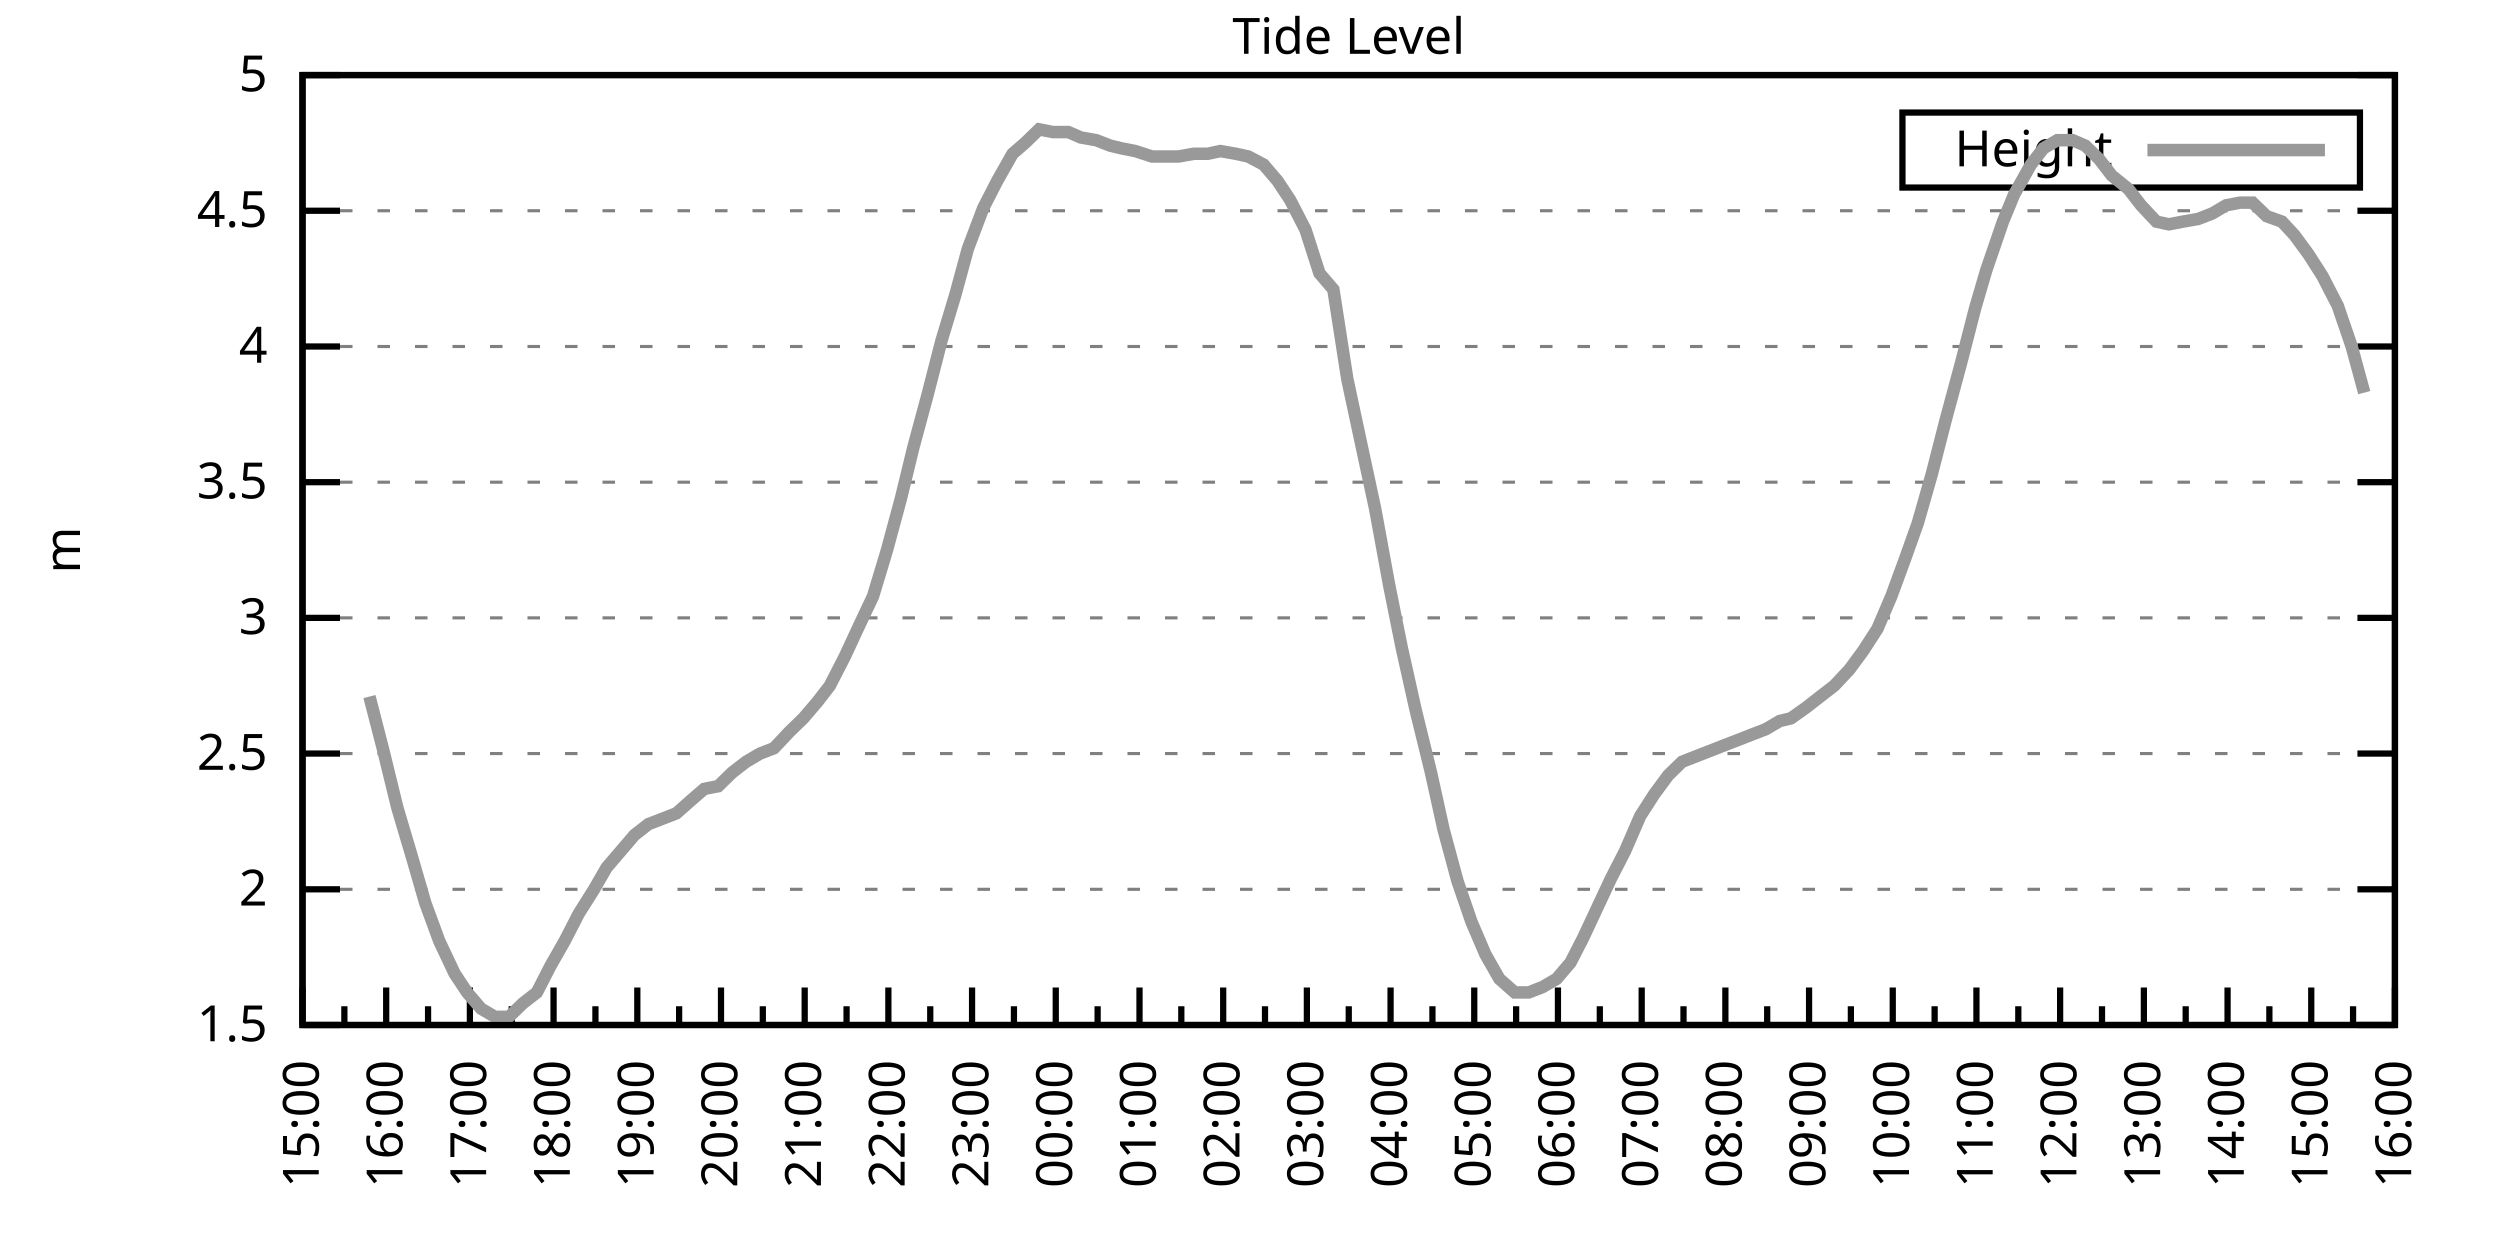
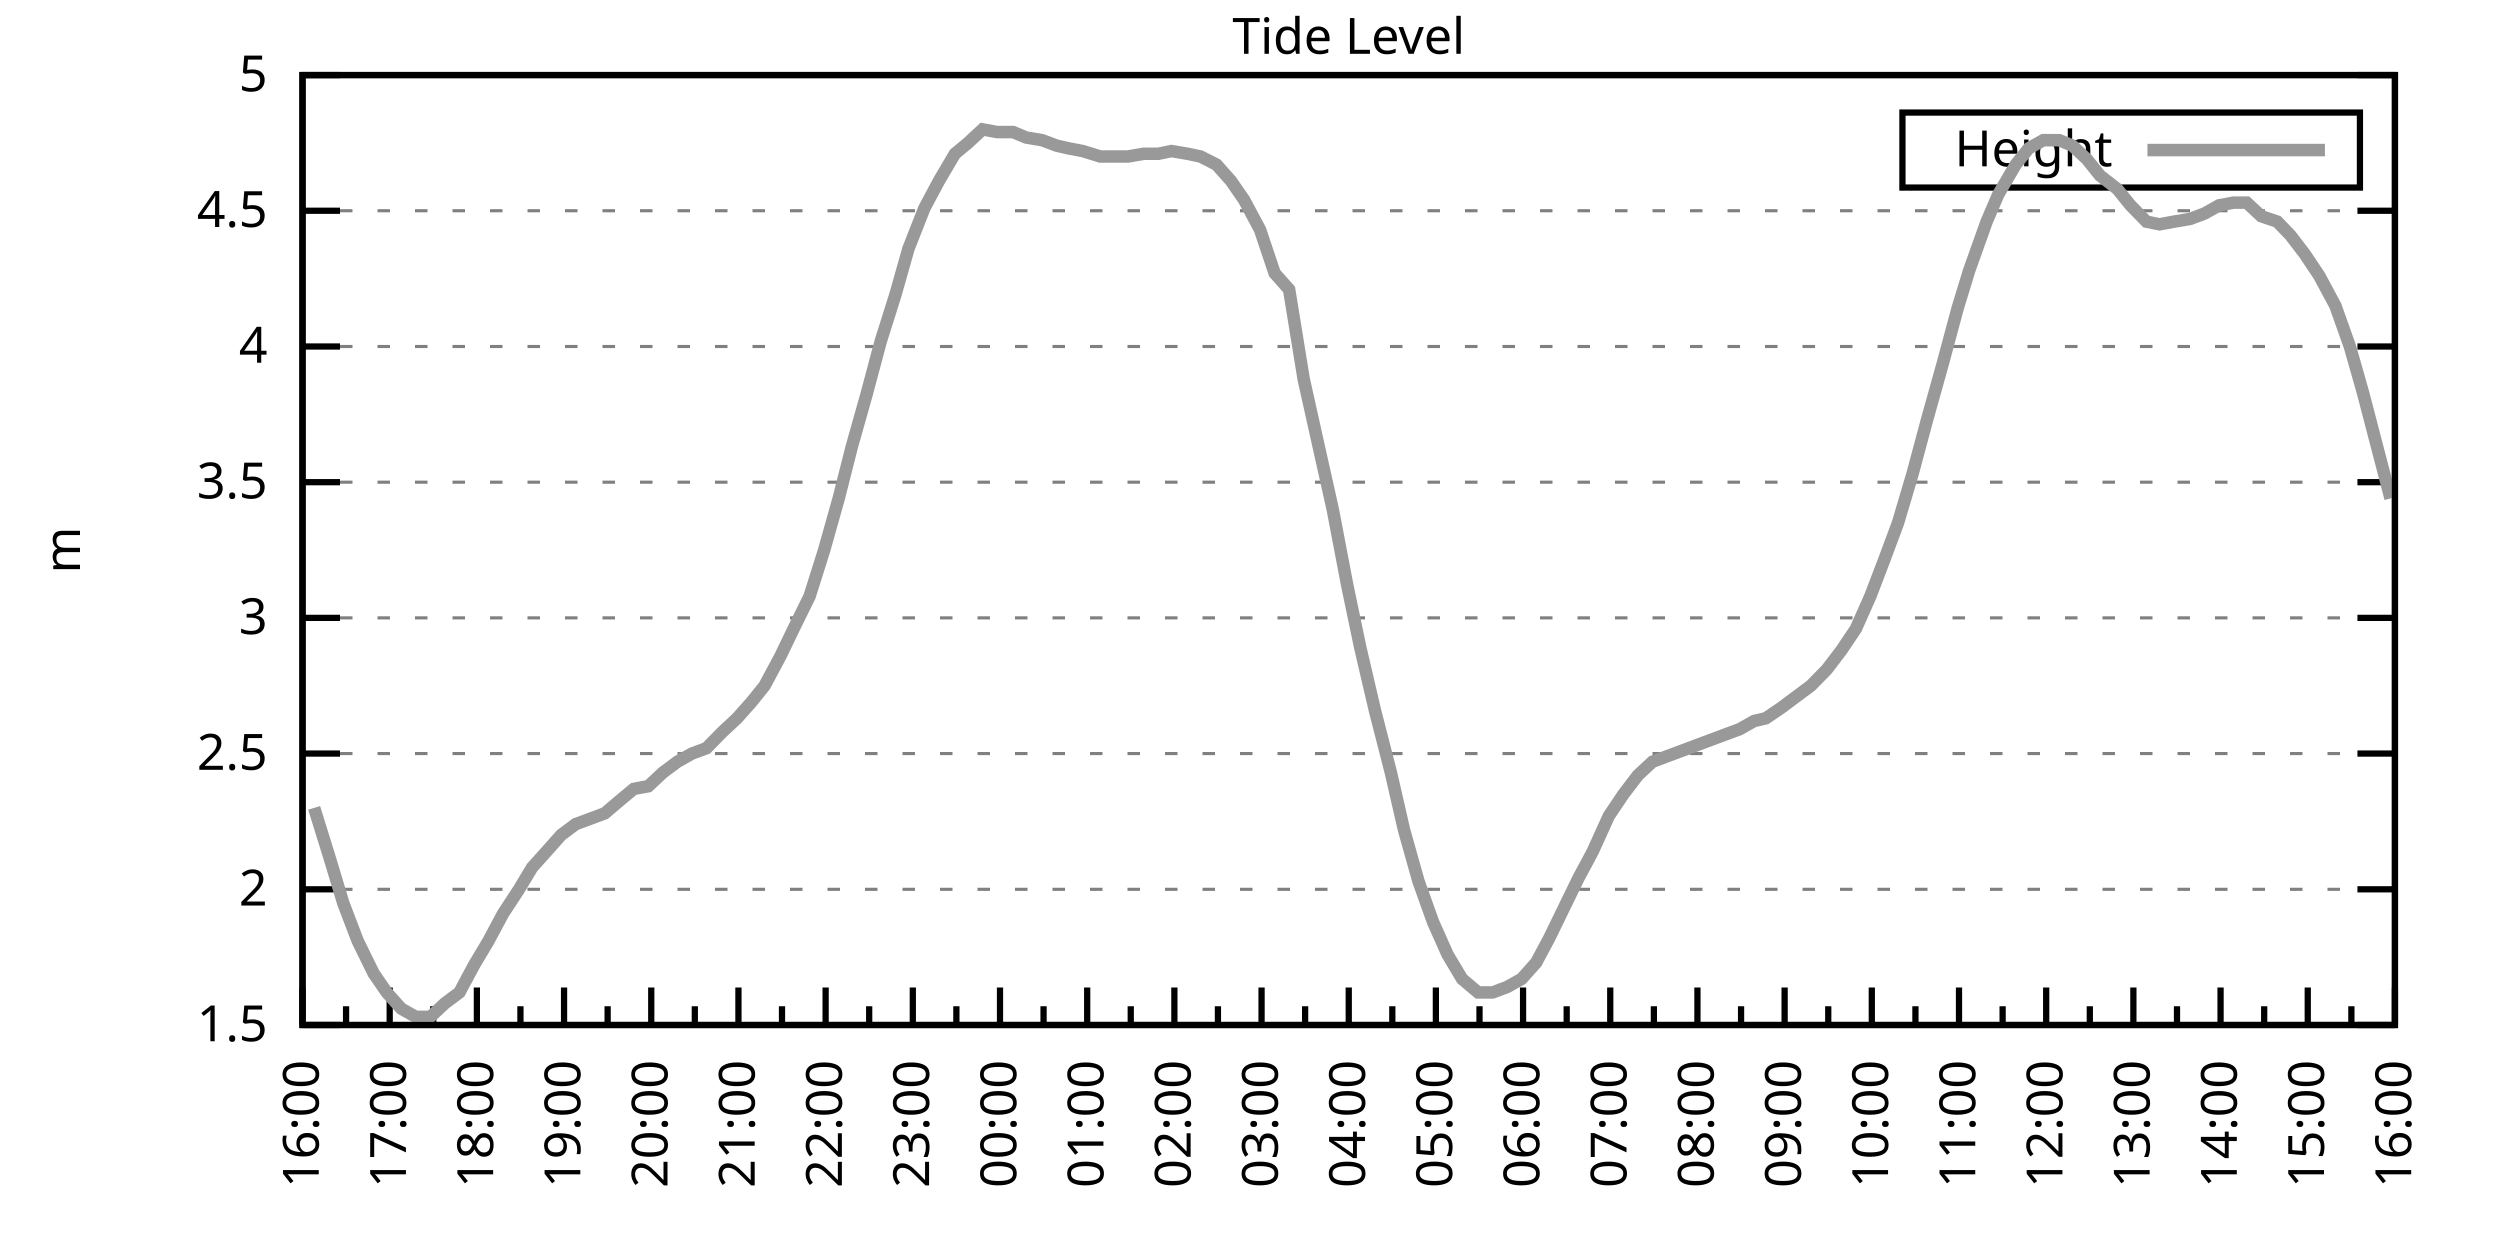
<svg xmlns="http://www.w3.org/2000/svg" xmlns:xlink="http://www.w3.org/1999/xlink" width="400" height="200" viewBox="0 0 400 200">
  <g id="gnuplot_canvas">
    <rect x="0" y="0" width="400" height="200" fill="none" />
    <defs>
      <circle id="gpDot" r="0.5" stroke-width="0.5" stroke="currentColor" />
      <path id="gpPt0" stroke-width="0.333" stroke="currentColor" d="M-1,0 h2 M0,-1 v2" />
      <path id="gpPt1" stroke-width="0.333" stroke="currentColor" d="M-1,-1 L1,1 M1,-1 L-1,1" />
      <path id="gpPt2" stroke-width="0.333" stroke="currentColor" d="M-1,0 L1,0 M0,-1 L0,1 M-1,-1 L1,1 M-1,1 L1,-1" />
      <rect id="gpPt3" stroke-width="0.333" stroke="currentColor" x="-1" y="-1" width="2" height="2" />
      <rect id="gpPt4" stroke-width="0.333" stroke="currentColor" fill="currentColor" x="-1" y="-1" width="2" height="2" />
      <circle id="gpPt5" stroke-width="0.333" stroke="currentColor" cx="0" cy="0" r="1" />
      <use xlink:href="#gpPt5" id="gpPt6" fill="currentColor" stroke="none" />
      <path id="gpPt7" stroke-width="0.333" stroke="currentColor" d="M0,-1.33 L-1.33,0.67 L1.33,0.67 z" />
      <use xlink:href="#gpPt7" id="gpPt8" fill="currentColor" stroke="none" />
      <use xlink:href="#gpPt7" id="gpPt9" stroke="currentColor" transform="rotate(180)" />
      <use xlink:href="#gpPt9" id="gpPt10" fill="currentColor" stroke="none" />
      <use xlink:href="#gpPt3" id="gpPt11" stroke="currentColor" transform="rotate(45)" />
      <use xlink:href="#gpPt11" id="gpPt12" fill="currentColor" stroke="none" />
      <path id="gpPt13" stroke-width="0.333" stroke="currentColor" d="M0,1.330 L1.265,0.411 L0.782,-1.067 L-0.782,-1.076 L-1.265,0.411 z" />
      <use xlink:href="#gpPt13" id="gpPt14" fill="currentColor" stroke="none" />
      <filter id="textbox" filterUnits="objectBoundingBox" x="0" y="0" height="1" width="1">
        <feFlood flood-color="white" flood-opacity="1" result="bgnd" />
        <feComposite in="SourceGraphic" in2="bgnd" operator="atop" />
      </filter>
      <filter id="greybox" filterUnits="objectBoundingBox" x="0" y="0" height="1" width="1">
        <feFlood flood-color="lightgrey" flood-opacity="1" result="grey" />
        <feComposite in="SourceGraphic" in2="grey" operator="atop" />
      </filter>
    </defs>
    <g fill="none" color="white" stroke="currentColor" stroke-width="1.00" stroke-linecap="butt" stroke-linejoin="miter">
</g>
    <g fill="none" color="black" stroke="currentColor" stroke-width="1.00" stroke-linecap="butt" stroke-linejoin="miter">
      <g stroke="none" shape-rendering="crispEdges">
        <polygon fill="rgb(255, 255, 255)" points="48.40,164.00 383.18,164.00 383.18,12.02 48.40,12.02 " />
      </g>
    </g>
    <g fill="none" color="black" stroke="currentColor" stroke-width="1.00" stroke-linecap="butt" stroke-linejoin="miter">
</g>
    <g fill="none" color="black" stroke="black" stroke-width="0.50" stroke-linecap="butt" stroke-linejoin="miter">
</g>
    <g fill="none" color="gray" stroke="currentColor" stroke-width="0.50" stroke-linecap="butt" stroke-linejoin="miter">
      <path stroke="gray" stroke-dasharray="2,4" class="gridline" d="M48.40,164.00 L383.19,164.00  " />
    </g>
    <g fill="none" color="gray" stroke="gray" stroke-width="1.00" stroke-linecap="butt" stroke-linejoin="miter">
</g>
    <g fill="none" color="black" stroke="currentColor" stroke-width="1.00" stroke-linecap="butt" stroke-linejoin="miter">
      <path stroke="black" d="M48.40,164.00 L54.40,164.00 M383.19,164.00 L377.19,164.00  " />
      <g transform="translate(42.80,166.60)" stroke="none" fill="black" font-family="Sans" font-size="8.00" text-anchor="end">
        <text>
          <tspan font-family="Sans"> 1.5</tspan>
        </text>
      </g>
    </g>
    <g fill="none" color="black" stroke="currentColor" stroke-width="1.00" stroke-linecap="butt" stroke-linejoin="miter">
</g>
    <g fill="none" color="black" stroke="black" stroke-width="0.50" stroke-linecap="butt" stroke-linejoin="miter">
</g>
    <g fill="none" color="gray" stroke="currentColor" stroke-width="0.50" stroke-linecap="butt" stroke-linejoin="miter">
      <path stroke="gray" stroke-dasharray="2,4" class="gridline" d="M48.40,142.29 L383.19,142.29  " />
    </g>
    <g fill="none" color="gray" stroke="gray" stroke-width="1.00" stroke-linecap="butt" stroke-linejoin="miter">
</g>
    <g fill="none" color="black" stroke="currentColor" stroke-width="1.00" stroke-linecap="butt" stroke-linejoin="miter">
      <path stroke="black" d="M48.40,142.29 L54.40,142.29 M383.19,142.29 L377.19,142.29  " />
      <g transform="translate(42.80,144.89)" stroke="none" fill="black" font-family="Sans" font-size="8.00" text-anchor="end">
        <text>
          <tspan font-family="Sans"> 2</tspan>
        </text>
      </g>
    </g>
    <g fill="none" color="black" stroke="currentColor" stroke-width="1.00" stroke-linecap="butt" stroke-linejoin="miter">
</g>
    <g fill="none" color="black" stroke="black" stroke-width="0.50" stroke-linecap="butt" stroke-linejoin="miter">
</g>
    <g fill="none" color="gray" stroke="currentColor" stroke-width="0.50" stroke-linecap="butt" stroke-linejoin="miter">
      <path stroke="gray" stroke-dasharray="2,4" class="gridline" d="M48.40,120.57 L383.19,120.57  " />
    </g>
    <g fill="none" color="gray" stroke="gray" stroke-width="1.00" stroke-linecap="butt" stroke-linejoin="miter">
</g>
    <g fill="none" color="black" stroke="currentColor" stroke-width="1.00" stroke-linecap="butt" stroke-linejoin="miter">
      <path stroke="black" d="M48.40,120.57 L54.40,120.57 M383.19,120.57 L377.19,120.57  " />
      <g transform="translate(42.80,123.17)" stroke="none" fill="black" font-family="Sans" font-size="8.00" text-anchor="end">
        <text>
          <tspan font-family="Sans"> 2.5</tspan>
        </text>
      </g>
    </g>
    <g fill="none" color="black" stroke="currentColor" stroke-width="1.00" stroke-linecap="butt" stroke-linejoin="miter">
</g>
    <g fill="none" color="black" stroke="black" stroke-width="0.50" stroke-linecap="butt" stroke-linejoin="miter">
</g>
    <g fill="none" color="gray" stroke="currentColor" stroke-width="0.50" stroke-linecap="butt" stroke-linejoin="miter">
      <path stroke="gray" stroke-dasharray="2,4" class="gridline" d="M48.40,98.86 L383.19,98.86  " />
    </g>
    <g fill="none" color="gray" stroke="gray" stroke-width="1.00" stroke-linecap="butt" stroke-linejoin="miter">
</g>
    <g fill="none" color="black" stroke="currentColor" stroke-width="1.00" stroke-linecap="butt" stroke-linejoin="miter">
      <path stroke="black" d="M48.40,98.86 L54.40,98.86 M383.19,98.86 L377.19,98.86  " />
      <g transform="translate(42.80,101.46)" stroke="none" fill="black" font-family="Sans" font-size="8.00" text-anchor="end">
        <text>
          <tspan font-family="Sans"> 3</tspan>
        </text>
      </g>
    </g>
    <g fill="none" color="black" stroke="currentColor" stroke-width="1.00" stroke-linecap="butt" stroke-linejoin="miter">
</g>
    <g fill="none" color="black" stroke="black" stroke-width="0.50" stroke-linecap="butt" stroke-linejoin="miter">
</g>
    <g fill="none" color="gray" stroke="currentColor" stroke-width="0.50" stroke-linecap="butt" stroke-linejoin="miter">
      <path stroke="gray" stroke-dasharray="2,4" class="gridline" d="M48.40,77.15 L383.19,77.15  " />
    </g>
    <g fill="none" color="gray" stroke="gray" stroke-width="1.00" stroke-linecap="butt" stroke-linejoin="miter">
</g>
    <g fill="none" color="black" stroke="currentColor" stroke-width="1.00" stroke-linecap="butt" stroke-linejoin="miter">
      <path stroke="black" d="M48.40,77.15 L54.40,77.15 M383.19,77.15 L377.19,77.15  " />
      <g transform="translate(42.80,79.75)" stroke="none" fill="black" font-family="Sans" font-size="8.00" text-anchor="end">
        <text>
          <tspan font-family="Sans"> 3.5</tspan>
        </text>
      </g>
    </g>
    <g fill="none" color="black" stroke="currentColor" stroke-width="1.00" stroke-linecap="butt" stroke-linejoin="miter">
</g>
    <g fill="none" color="black" stroke="black" stroke-width="0.50" stroke-linecap="butt" stroke-linejoin="miter">
</g>
    <g fill="none" color="gray" stroke="currentColor" stroke-width="0.50" stroke-linecap="butt" stroke-linejoin="miter">
      <path stroke="gray" stroke-dasharray="2,4" class="gridline" d="M48.40,55.44 L383.19,55.44  " />
    </g>
    <g fill="none" color="gray" stroke="gray" stroke-width="1.00" stroke-linecap="butt" stroke-linejoin="miter">
</g>
    <g fill="none" color="black" stroke="currentColor" stroke-width="1.00" stroke-linecap="butt" stroke-linejoin="miter">
      <path stroke="black" d="M48.40,55.44 L54.40,55.44 M383.19,55.44 L377.19,55.44  " />
      <g transform="translate(42.80,58.04)" stroke="none" fill="black" font-family="Sans" font-size="8.00" text-anchor="end">
        <text>
          <tspan font-family="Sans"> 4</tspan>
        </text>
      </g>
    </g>
    <g fill="none" color="black" stroke="currentColor" stroke-width="1.00" stroke-linecap="butt" stroke-linejoin="miter">
</g>
    <g fill="none" color="black" stroke="black" stroke-width="0.50" stroke-linecap="butt" stroke-linejoin="miter">
</g>
    <g fill="none" color="gray" stroke="currentColor" stroke-width="0.50" stroke-linecap="butt" stroke-linejoin="miter">
      <path stroke="gray" stroke-dasharray="2,4" class="gridline" d="M48.40,33.72 L383.19,33.72  " />
    </g>
    <g fill="none" color="gray" stroke="gray" stroke-width="1.00" stroke-linecap="butt" stroke-linejoin="miter">
</g>
    <g fill="none" color="black" stroke="currentColor" stroke-width="1.00" stroke-linecap="butt" stroke-linejoin="miter">
      <path stroke="black" d="M48.40,33.72 L54.40,33.72 M383.19,33.72 L377.19,33.72  " />
      <g transform="translate(42.80,36.32)" stroke="none" fill="black" font-family="Sans" font-size="8.00" text-anchor="end">
        <text>
          <tspan font-family="Sans"> 4.5</tspan>
        </text>
      </g>
    </g>
    <g fill="none" color="black" stroke="currentColor" stroke-width="1.00" stroke-linecap="butt" stroke-linejoin="miter">
</g>
    <g fill="none" color="black" stroke="black" stroke-width="0.50" stroke-linecap="butt" stroke-linejoin="miter">
</g>
    <g fill="none" color="gray" stroke="currentColor" stroke-width="0.50" stroke-linecap="butt" stroke-linejoin="miter">
      <path stroke="gray" stroke-dasharray="2,4" class="gridline" d="M48.40,12.01 L383.19,12.01  " />
    </g>
    <g fill="none" color="gray" stroke="gray" stroke-width="1.00" stroke-linecap="butt" stroke-linejoin="miter">
</g>
    <g fill="none" color="black" stroke="currentColor" stroke-width="1.00" stroke-linecap="butt" stroke-linejoin="miter">
      <path stroke="black" d="M48.40,12.01 L54.40,12.01 M383.19,12.01 L377.19,12.01  " />
      <g transform="translate(42.80,14.61)" stroke="none" fill="black" font-family="Sans" font-size="8.00" text-anchor="end">
        <text>
          <tspan font-family="Sans"> 5</tspan>
        </text>
      </g>
    </g>
    <g fill="none" color="black" stroke="currentColor" stroke-width="1.00" stroke-linecap="butt" stroke-linejoin="miter">
      <path stroke="black" d="M48.40,164.00 L48.40,158.00  " />
      <g transform="translate(51.00,169.60) rotate(270)" stroke="none" fill="black" font-family="Sans" font-size="8.00" text-anchor="end">
        <text>
+           <tspan font-family="Sans">16:00</tspan>
+         </text>
+       </g>
+     </g>
+     <g fill="none" color="black" stroke="currentColor" stroke-width="1.00" stroke-linecap="butt" stroke-linejoin="miter">
+       <path stroke="black" d="M55.37,164.00 L55.37,161.00 M62.35,164.00 L62.35,158.00  " />
+       <g transform="translate(64.95,169.60) rotate(270)" stroke="none" fill="black" font-family="Sans" font-size="8.00" text-anchor="end">
+         <text>
+           <tspan font-family="Sans">17:00</tspan>
+         </text>
+       </g>
+     </g>
+     <g fill="none" color="black" stroke="currentColor" stroke-width="1.00" stroke-linecap="butt" stroke-linejoin="miter">
+       <path stroke="black" d="M69.32,164.00 L69.32,161.00 M76.30,164.00 L76.30,158.00  " />
+       <g transform="translate(78.90,169.60) rotate(270)" stroke="none" fill="black" font-family="Sans" font-size="8.00" text-anchor="end">
+         <text>
+           <tspan font-family="Sans">18:00</tspan>
+         </text>
+       </g>
+     </g>
+     <g fill="none" color="black" stroke="currentColor" stroke-width="1.00" stroke-linecap="butt" stroke-linejoin="miter">
+       <path stroke="black" d="M83.27,164.00 L83.27,161.00 M90.25,164.00 L90.25,158.00  " />
+       <g transform="translate(92.85,169.60) rotate(270)" stroke="none" fill="black" font-family="Sans" font-size="8.00" text-anchor="end">
+         <text>
+           <tspan font-family="Sans">19:00</tspan>
+         </text>
+       </g>
+     </g>
+     <g fill="none" color="black" stroke="currentColor" stroke-width="1.00" stroke-linecap="butt" stroke-linejoin="miter">
+       <path stroke="black" d="M97.22,164.00 L97.22,161.00 M104.20,164.00 L104.20,158.00  " />
+       <g transform="translate(106.80,169.60) rotate(270)" stroke="none" fill="black" font-family="Sans" font-size="8.00" text-anchor="end">
+         <text>
+           <tspan font-family="Sans">20:00</tspan>
+         </text>
+       </g>
+     </g>
+     <g fill="none" color="black" stroke="currentColor" stroke-width="1.00" stroke-linecap="butt" stroke-linejoin="miter">
+       <path stroke="black" d="M111.17,164.00 L111.17,161.00 M118.15,164.00 L118.15,158.00  " />
+       <g transform="translate(120.75,169.60) rotate(270)" stroke="none" fill="black" font-family="Sans" font-size="8.00" text-anchor="end">
+         <text>
+           <tspan font-family="Sans">21:00</tspan>
+         </text>
+       </g>
+     </g>
+     <g fill="none" color="black" stroke="currentColor" stroke-width="1.00" stroke-linecap="butt" stroke-linejoin="miter">
+       <path stroke="black" d="M125.12,164.00 L125.12,161.00 M132.10,164.00 L132.10,158.00  " />
+       <g transform="translate(134.70,169.60) rotate(270)" stroke="none" fill="black" font-family="Sans" font-size="8.00" text-anchor="end">
+         <text>
+           <tspan font-family="Sans">22:00</tspan>
+         </text>
+       </g>
+     </g>
+     <g fill="none" color="black" stroke="currentColor" stroke-width="1.00" stroke-linecap="butt" stroke-linejoin="miter">
+       <path stroke="black" d="M139.07,164.00 L139.07,161.00 M146.05,164.00 L146.05,158.00  " />
+       <g transform="translate(148.65,169.60) rotate(270)" stroke="none" fill="black" font-family="Sans" font-size="8.00" text-anchor="end">
+         <text>
+           <tspan font-family="Sans">23:00</tspan>
+         </text>
+       </g>
+     </g>
+     <g fill="none" color="black" stroke="currentColor" stroke-width="1.00" stroke-linecap="butt" stroke-linejoin="miter">
+       <path stroke="black" d="M153.02,164.00 L153.02,161.00 M160.00,164.00 L160.00,158.00  " />
+       <g transform="translate(162.60,169.60) rotate(270)" stroke="none" fill="black" font-family="Sans" font-size="8.00" text-anchor="end">
+         <text>
+           <tspan font-family="Sans">00:00</tspan>
+         </text>
+       </g>
+     </g>
+     <g fill="none" color="black" stroke="currentColor" stroke-width="1.00" stroke-linecap="butt" stroke-linejoin="miter">
+       <path stroke="black" d="M166.97,164.00 L166.97,161.00 M173.95,164.00 L173.95,158.00  " />
+       <g transform="translate(176.55,169.60) rotate(270)" stroke="none" fill="black" font-family="Sans" font-size="8.00" text-anchor="end">
+         <text>
+           <tspan font-family="Sans">01:00</tspan>
+         </text>
+       </g>
+     </g>
+     <g fill="none" color="black" stroke="currentColor" stroke-width="1.00" stroke-linecap="butt" stroke-linejoin="miter">
+       <path stroke="black" d="M180.92,164.00 L180.92,161.00 M187.90,164.00 L187.90,158.00  " />
+       <g transform="translate(190.50,169.60) rotate(270)" stroke="none" fill="black" font-family="Sans" font-size="8.00" text-anchor="end">
+         <text>
+           <tspan font-family="Sans">02:00</tspan>
+         </text>
+       </g>
+     </g>
+     <g fill="none" color="black" stroke="currentColor" stroke-width="1.00" stroke-linecap="butt" stroke-linejoin="miter">
+       <path stroke="black" d="M194.87,164.00 L194.87,161.00 M201.85,164.00 L201.85,158.00  " />
+       <g transform="translate(204.45,169.60) rotate(270)" stroke="none" fill="black" font-family="Sans" font-size="8.00" text-anchor="end">
+         <text>
+           <tspan font-family="Sans">03:00</tspan>
+         </text>
+       </g>
+     </g>
+     <g fill="none" color="black" stroke="currentColor" stroke-width="1.00" stroke-linecap="butt" stroke-linejoin="miter">
+       <path stroke="black" d="M208.82,164.00 L208.82,161.00 M215.80,164.00 L215.80,158.00  " />
+       <g transform="translate(218.40,169.60) rotate(270)" stroke="none" fill="black" font-family="Sans" font-size="8.00" text-anchor="end">
+         <text>
+           <tspan font-family="Sans">04:00</tspan>
+         </text>
+       </g>
+     </g>
+     <g fill="none" color="black" stroke="currentColor" stroke-width="1.00" stroke-linecap="butt" stroke-linejoin="miter">
+       <path stroke="black" d="M222.77,164.00 L222.77,161.00 M229.74,164.00 L229.74,158.00  " />
+       <g transform="translate(232.34,169.60) rotate(270)" stroke="none" fill="black" font-family="Sans" font-size="8.00" text-anchor="end">
+         <text>
+           <tspan font-family="Sans">05:00</tspan>
+         </text>
+       </g>
+     </g>
+     <g fill="none" color="black" stroke="currentColor" stroke-width="1.00" stroke-linecap="butt" stroke-linejoin="miter">
+       <path stroke="black" d="M236.72,164.00 L236.72,161.00 M243.69,164.00 L243.69,158.00  " />
+       <g transform="translate(246.29,169.60) rotate(270)" stroke="none" fill="black" font-family="Sans" font-size="8.00" text-anchor="end">
+         <text>
+           <tspan font-family="Sans">06:00</tspan>
+         </text>
+       </g>
+     </g>
+     <g fill="none" color="black" stroke="currentColor" stroke-width="1.00" stroke-linecap="butt" stroke-linejoin="miter">
+       <path stroke="black" d="M250.67,164.00 L250.67,161.00 M257.64,164.00 L257.64,158.00  " />
+       <g transform="translate(260.24,169.60) rotate(270)" stroke="none" fill="black" font-family="Sans" font-size="8.00" text-anchor="end">
+         <text>
+           <tspan font-family="Sans">07:00</tspan>
+         </text>
+       </g>
+     </g>
+     <g fill="none" color="black" stroke="currentColor" stroke-width="1.00" stroke-linecap="butt" stroke-linejoin="miter">
+       <path stroke="black" d="M264.62,164.00 L264.62,161.00 M271.59,164.00 L271.59,158.00  " />
+       <g transform="translate(274.19,169.60) rotate(270)" stroke="none" fill="black" font-family="Sans" font-size="8.00" text-anchor="end">
+         <text>
+           <tspan font-family="Sans">08:00</tspan>
+         </text>
+       </g>
+     </g>
+     <g fill="none" color="black" stroke="currentColor" stroke-width="1.00" stroke-linecap="butt" stroke-linejoin="miter">
+       <path stroke="black" d="M278.57,164.00 L278.57,161.00 M285.54,164.00 L285.54,158.00  " />
+       <g transform="translate(288.14,169.60) rotate(270)" stroke="none" fill="black" font-family="Sans" font-size="8.00" text-anchor="end">
+         <text>
+           <tspan font-family="Sans">09:00</tspan>
+         </text>
+       </g>
+     </g>
+     <g fill="none" color="black" stroke="currentColor" stroke-width="1.00" stroke-linecap="butt" stroke-linejoin="miter">
+       <path stroke="black" d="M292.52,164.00 L292.52,161.00 M299.49,164.00 L299.49,158.00  " />
+       <g transform="translate(302.09,169.60) rotate(270)" stroke="none" fill="black" font-family="Sans" font-size="8.00" text-anchor="end">
+         <text>
+           <tspan font-family="Sans">10:00</tspan>
+         </text>
+       </g>
+     </g>
+     <g fill="none" color="black" stroke="currentColor" stroke-width="1.00" stroke-linecap="butt" stroke-linejoin="miter">
+       <path stroke="black" d="M306.47,164.00 L306.47,161.00 M313.44,164.00 L313.44,158.00  " />
+       <g transform="translate(316.04,169.60) rotate(270)" stroke="none" fill="black" font-family="Sans" font-size="8.00" text-anchor="end">
+         <text>
+           <tspan font-family="Sans">11:00</tspan>
+         </text>
+       </g>
+     </g>
+     <g fill="none" color="black" stroke="currentColor" stroke-width="1.00" stroke-linecap="butt" stroke-linejoin="miter">
+       <path stroke="black" d="M320.42,164.00 L320.42,161.00 M327.39,164.00 L327.39,158.00  " />
+       <g transform="translate(329.99,169.60) rotate(270)" stroke="none" fill="black" font-family="Sans" font-size="8.00" text-anchor="end">
+         <text>
+           <tspan font-family="Sans">12:00</tspan>
+         </text>
+       </g>
+     </g>
+     <g fill="none" color="black" stroke="currentColor" stroke-width="1.00" stroke-linecap="butt" stroke-linejoin="miter">
+       <path stroke="black" d="M334.37,164.00 L334.37,161.00 M341.34,164.00 L341.34,158.00  " />
+       <g transform="translate(343.94,169.60) rotate(270)" stroke="none" fill="black" font-family="Sans" font-size="8.00" text-anchor="end">
+         <text>
+           <tspan font-family="Sans">13:00</tspan>
+         </text>
+       </g>
+     </g>
+     <g fill="none" color="black" stroke="currentColor" stroke-width="1.00" stroke-linecap="butt" stroke-linejoin="miter">
+       <path stroke="black" d="M348.32,164.00 L348.32,161.00 M355.29,164.00 L355.29,158.00  " />
+       <g transform="translate(357.89,169.60) rotate(270)" stroke="none" fill="black" font-family="Sans" font-size="8.00" text-anchor="end">
+         <text>
+           <tspan font-family="Sans">14:00</tspan>
+         </text>
+       </g>
+     </g>
+     <g fill="none" color="black" stroke="currentColor" stroke-width="1.00" stroke-linecap="butt" stroke-linejoin="miter">
+       <path stroke="black" d="M362.27,164.00 L362.27,161.00 M369.24,164.00 L369.24,158.00  " />
+       <g transform="translate(371.84,169.60) rotate(270)" stroke="none" fill="black" font-family="Sans" font-size="8.00" text-anchor="end">
+         <text>
          <tspan font-family="Sans">15:00</tspan>
        </text>
      </g>
    </g>
    <g fill="none" color="black" stroke="currentColor" stroke-width="1.00" stroke-linecap="butt" stroke-linejoin="miter">
-       <path stroke="black" d="M55.10,164.00 L55.10,161.00 M61.79,164.00 L61.79,158.00  " />
-       <g transform="translate(64.39,169.60) rotate(270)" stroke="none" fill="black" font-family="Sans" font-size="8.00" text-anchor="end">
-         <text>
-           <tspan font-family="Sans">16:00</tspan>
-         </text>
-       </g>
-     </g>
-     <g fill="none" color="black" stroke="currentColor" stroke-width="1.00" stroke-linecap="butt" stroke-linejoin="miter">
-       <path stroke="black" d="M68.49,164.00 L68.49,161.00 M75.18,164.00 L75.18,158.00  " />
-       <g transform="translate(77.78,169.60) rotate(270)" stroke="none" fill="black" font-family="Sans" font-size="8.00" text-anchor="end">
-         <text>
-           <tspan font-family="Sans">17:00</tspan>
-         </text>
-       </g>
-     </g>
-     <g fill="none" color="black" stroke="currentColor" stroke-width="1.00" stroke-linecap="butt" stroke-linejoin="miter">
-       <path stroke="black" d="M81.88,164.00 L81.88,161.00 M88.57,164.00 L88.57,158.00  " />
-       <g transform="translate(91.17,169.60) rotate(270)" stroke="none" fill="black" font-family="Sans" font-size="8.00" text-anchor="end">
-         <text>
-           <tspan font-family="Sans">18:00</tspan>
-         </text>
-       </g>
-     </g>
-     <g fill="none" color="black" stroke="currentColor" stroke-width="1.00" stroke-linecap="butt" stroke-linejoin="miter">
-       <path stroke="black" d="M95.27,164.00 L95.27,161.00 M101.97,164.00 L101.97,158.00  " />
-       <g transform="translate(104.57,169.60) rotate(270)" stroke="none" fill="black" font-family="Sans" font-size="8.00" text-anchor="end">
-         <text>
-           <tspan font-family="Sans">19:00</tspan>
-         </text>
-       </g>
-     </g>
-     <g fill="none" color="black" stroke="currentColor" stroke-width="1.00" stroke-linecap="butt" stroke-linejoin="miter">
-       <path stroke="black" d="M108.66,164.00 L108.66,161.00 M115.36,164.00 L115.36,158.00  " />
-       <g transform="translate(117.96,169.60) rotate(270)" stroke="none" fill="black" font-family="Sans" font-size="8.00" text-anchor="end">
-         <text>
-           <tspan font-family="Sans">20:00</tspan>
-         </text>
-       </g>
-     </g>
-     <g fill="none" color="black" stroke="currentColor" stroke-width="1.00" stroke-linecap="butt" stroke-linejoin="miter">
-       <path stroke="black" d="M122.05,164.00 L122.05,161.00 M128.75,164.00 L128.75,158.00  " />
-       <g transform="translate(131.35,169.60) rotate(270)" stroke="none" fill="black" font-family="Sans" font-size="8.00" text-anchor="end">
-         <text>
-           <tspan font-family="Sans">21:00</tspan>
-         </text>
-       </g>
-     </g>
-     <g fill="none" color="black" stroke="currentColor" stroke-width="1.00" stroke-linecap="butt" stroke-linejoin="miter">
-       <path stroke="black" d="M135.45,164.00 L135.45,161.00 M142.14,164.00 L142.14,158.00  " />
-       <g transform="translate(144.74,169.60) rotate(270)" stroke="none" fill="black" font-family="Sans" font-size="8.00" text-anchor="end">
-         <text>
-           <tspan font-family="Sans">22:00</tspan>
-         </text>
-       </g>
-     </g>
-     <g fill="none" color="black" stroke="currentColor" stroke-width="1.00" stroke-linecap="butt" stroke-linejoin="miter">
-       <path stroke="black" d="M148.84,164.00 L148.84,161.00 M155.53,164.00 L155.53,158.00  " />
-       <g transform="translate(158.13,169.60) rotate(270)" stroke="none" fill="black" font-family="Sans" font-size="8.00" text-anchor="end">
-         <text>
-           <tspan font-family="Sans">23:00</tspan>
-         </text>
-       </g>
-     </g>
-     <g fill="none" color="black" stroke="currentColor" stroke-width="1.00" stroke-linecap="butt" stroke-linejoin="miter">
-       <path stroke="black" d="M162.23,164.00 L162.23,161.00 M168.92,164.00 L168.92,158.00  " />
-       <g transform="translate(171.52,169.60) rotate(270)" stroke="none" fill="black" font-family="Sans" font-size="8.00" text-anchor="end">
-         <text>
-           <tspan font-family="Sans">00:00</tspan>
-         </text>
-       </g>
-     </g>
-     <g fill="none" color="black" stroke="currentColor" stroke-width="1.00" stroke-linecap="butt" stroke-linejoin="miter">
-       <path stroke="black" d="M175.62,164.00 L175.62,161.00 M182.32,164.00 L182.32,158.00  " />
-       <g transform="translate(184.92,169.60) rotate(270)" stroke="none" fill="black" font-family="Sans" font-size="8.00" text-anchor="end">
-         <text>
-           <tspan font-family="Sans">01:00</tspan>
-         </text>
-       </g>
-     </g>
-     <g fill="none" color="black" stroke="currentColor" stroke-width="1.00" stroke-linecap="butt" stroke-linejoin="miter">
-       <path stroke="black" d="M189.01,164.00 L189.01,161.00 M195.71,164.00 L195.71,158.00  " />
-       <g transform="translate(198.31,169.60) rotate(270)" stroke="none" fill="black" font-family="Sans" font-size="8.00" text-anchor="end">
-         <text>
-           <tspan font-family="Sans">02:00</tspan>
-         </text>
-       </g>
-     </g>
-     <g fill="none" color="black" stroke="currentColor" stroke-width="1.00" stroke-linecap="butt" stroke-linejoin="miter">
-       <path stroke="black" d="M202.40,164.00 L202.40,161.00 M209.10,164.00 L209.10,158.00  " />
-       <g transform="translate(211.70,169.60) rotate(270)" stroke="none" fill="black" font-family="Sans" font-size="8.00" text-anchor="end">
-         <text>
-           <tspan font-family="Sans">03:00</tspan>
-         </text>
-       </g>
-     </g>
-     <g fill="none" color="black" stroke="currentColor" stroke-width="1.00" stroke-linecap="butt" stroke-linejoin="miter">
-       <path stroke="black" d="M215.80,164.00 L215.80,161.00 M222.49,164.00 L222.49,158.00  " />
-       <g transform="translate(225.09,169.60) rotate(270)" stroke="none" fill="black" font-family="Sans" font-size="8.00" text-anchor="end">
-         <text>
-           <tspan font-family="Sans">04:00</tspan>
-         </text>
-       </g>
-     </g>
-     <g fill="none" color="black" stroke="currentColor" stroke-width="1.00" stroke-linecap="butt" stroke-linejoin="miter">
-       <path stroke="black" d="M229.19,164.00 L229.19,161.00 M235.88,164.00 L235.88,158.00  " />
-       <g transform="translate(238.48,169.60) rotate(270)" stroke="none" fill="black" font-family="Sans" font-size="8.00" text-anchor="end">
-         <text>
-           <tspan font-family="Sans">05:00</tspan>
-         </text>
-       </g>
-     </g>
-     <g fill="none" color="black" stroke="currentColor" stroke-width="1.00" stroke-linecap="butt" stroke-linejoin="miter">
-       <path stroke="black" d="M242.58,164.00 L242.58,161.00 M249.27,164.00 L249.27,158.00  " />
-       <g transform="translate(251.87,169.60) rotate(270)" stroke="none" fill="black" font-family="Sans" font-size="8.00" text-anchor="end">
-         <text>
-           <tspan font-family="Sans">06:00</tspan>
-         </text>
-       </g>
-     </g>
-     <g fill="none" color="black" stroke="currentColor" stroke-width="1.00" stroke-linecap="butt" stroke-linejoin="miter">
-       <path stroke="black" d="M255.97,164.00 L255.97,161.00 M262.67,164.00 L262.67,158.00  " />
-       <g transform="translate(265.27,169.60) rotate(270)" stroke="none" fill="black" font-family="Sans" font-size="8.00" text-anchor="end">
-         <text>
-           <tspan font-family="Sans">07:00</tspan>
-         </text>
-       </g>
-     </g>
-     <g fill="none" color="black" stroke="currentColor" stroke-width="1.00" stroke-linecap="butt" stroke-linejoin="miter">
-       <path stroke="black" d="M269.36,164.00 L269.36,161.00 M276.06,164.00 L276.06,158.00  " />
-       <g transform="translate(278.66,169.60) rotate(270)" stroke="none" fill="black" font-family="Sans" font-size="8.00" text-anchor="end">
-         <text>
-           <tspan font-family="Sans">08:00</tspan>
-         </text>
-       </g>
-     </g>
-     <g fill="none" color="black" stroke="currentColor" stroke-width="1.00" stroke-linecap="butt" stroke-linejoin="miter">
-       <path stroke="black" d="M282.75,164.00 L282.75,161.00 M289.45,164.00 L289.45,158.00  " />
-       <g transform="translate(292.05,169.60) rotate(270)" stroke="none" fill="black" font-family="Sans" font-size="8.00" text-anchor="end">
-         <text>
-           <tspan font-family="Sans">09:00</tspan>
-         </text>
-       </g>
-     </g>
-     <g fill="none" color="black" stroke="currentColor" stroke-width="1.00" stroke-linecap="butt" stroke-linejoin="miter">
-       <path stroke="black" d="M296.14,164.00 L296.14,161.00 M302.84,164.00 L302.84,158.00  " />
-       <g transform="translate(305.44,169.60) rotate(270)" stroke="none" fill="black" font-family="Sans" font-size="8.00" text-anchor="end">
-         <text>
-           <tspan font-family="Sans">10:00</tspan>
-         </text>
-       </g>
-     </g>
-     <g fill="none" color="black" stroke="currentColor" stroke-width="1.00" stroke-linecap="butt" stroke-linejoin="miter">
-       <path stroke="black" d="M309.54,164.00 L309.54,161.00 M316.23,164.00 L316.23,158.00  " />
-       <g transform="translate(318.83,169.60) rotate(270)" stroke="none" fill="black" font-family="Sans" font-size="8.00" text-anchor="end">
-         <text>
-           <tspan font-family="Sans">11:00</tspan>
-         </text>
-       </g>
-     </g>
-     <g fill="none" color="black" stroke="currentColor" stroke-width="1.00" stroke-linecap="butt" stroke-linejoin="miter">
-       <path stroke="black" d="M322.93,164.00 L322.93,161.00 M329.62,164.00 L329.62,158.00  " />
-       <g transform="translate(332.22,169.60) rotate(270)" stroke="none" fill="black" font-family="Sans" font-size="8.00" text-anchor="end">
-         <text>
-           <tspan font-family="Sans">12:00</tspan>
-         </text>
-       </g>
-     </g>
-     <g fill="none" color="black" stroke="currentColor" stroke-width="1.00" stroke-linecap="butt" stroke-linejoin="miter">
-       <path stroke="black" d="M336.32,164.00 L336.32,161.00 M343.02,164.00 L343.02,158.00  " />
-       <g transform="translate(345.62,169.60) rotate(270)" stroke="none" fill="black" font-family="Sans" font-size="8.00" text-anchor="end">
-         <text>
-           <tspan font-family="Sans">13:00</tspan>
-         </text>
-       </g>
-     </g>
-     <g fill="none" color="black" stroke="currentColor" stroke-width="1.00" stroke-linecap="butt" stroke-linejoin="miter">
-       <path stroke="black" d="M349.71,164.00 L349.71,161.00 M356.41,164.00 L356.41,158.00  " />
-       <g transform="translate(359.01,169.60) rotate(270)" stroke="none" fill="black" font-family="Sans" font-size="8.00" text-anchor="end">
-         <text>
-           <tspan font-family="Sans">14:00</tspan>
-         </text>
-       </g>
-     </g>
-     <g fill="none" color="black" stroke="currentColor" stroke-width="1.00" stroke-linecap="butt" stroke-linejoin="miter">
-       <path stroke="black" d="M363.10,164.00 L363.10,161.00 M369.80,164.00 L369.80,158.00  " />
-       <g transform="translate(372.40,169.60) rotate(270)" stroke="none" fill="black" font-family="Sans" font-size="8.00" text-anchor="end">
-         <text>
-           <tspan font-family="Sans">15:00</tspan>
-         </text>
-       </g>
-     </g>
-     <g fill="none" color="black" stroke="currentColor" stroke-width="1.00" stroke-linecap="butt" stroke-linejoin="miter">
-       <path stroke="black" d="M376.49,164.00 L376.49,161.00 M383.19,164.00 L383.19,158.00  " />
+       <path stroke="black" d="M376.22,164.00 L376.22,161.00 M383.19,164.00 L383.19,158.00  " />
      <g transform="translate(385.79,169.60) rotate(270)" stroke="none" fill="black" font-family="Sans" font-size="8.00" text-anchor="end">
        <text>
          <tspan font-family="Sans">16:00</tspan>
        </text>
      </g>
    </g>
    <g fill="none" color="black" stroke="currentColor" stroke-width="1.00" stroke-linecap="butt" stroke-linejoin="miter">
</g>
    <g fill="none" color="black" stroke="currentColor" stroke-width="1.00" stroke-linecap="butt" stroke-linejoin="miter">
      <path stroke="black" d="M48.40,12.01 L48.40,164.00 L383.19,164.00 L383.19,12.01 L48.40,12.01 Z  " />
    </g>
    <g fill="none" color="black" stroke="currentColor" stroke-width="1.00" stroke-linecap="butt" stroke-linejoin="miter">
      <g transform="translate(12.80,88.01) rotate(270)" stroke="none" fill="black" font-family="Sans" font-size="8.00" text-anchor="middle">
        <text>
          <tspan font-family="Sans">m</tspan>
        </text>
      </g>
    </g>
    <g fill="none" color="black" stroke="currentColor" stroke-width="1.00" stroke-linecap="butt" stroke-linejoin="miter">
</g>
    <g fill="none" color="black" stroke="currentColor" stroke-width="1.00" stroke-linecap="butt" stroke-linejoin="miter">
      <path stroke="black" d="M304.39,30.01 L304.39,18.01 L377.59,18.01 L377.59,30.01 L304.39,30.01 Z  " />
    </g>
    <g id="Tide_level_plot_1">
      <g fill="none" color="white" stroke="black" stroke-width="2.00" stroke-linecap="butt" stroke-linejoin="miter">
</g>
      <g fill="none" color="black" stroke="currentColor" stroke-width="2.00" stroke-linecap="butt" stroke-linejoin="miter">
        <g transform="translate(337.99,26.61)" stroke="none" fill="black" font-family="Sans" font-size="8.00" text-anchor="end">
          <text>
            <tspan font-family="Sans">Height</tspan>
          </text>
        </g>
      </g>
      <g fill="none" color="black" stroke="currentColor" stroke-width="2.00" stroke-linecap="butt" stroke-linejoin="miter">
-         <path stroke="rgb(153, 153, 153)" d="M343.59,24.01 L371.99,24.01 M59.11,111.45 L61.35,120.14 L63.58,129.26 L66.03,137.51 L68.04,144.46 L70.27,150.54   L72.73,155.75 L74.74,158.79 L76.97,161.39 L79.20,162.70 L81.43,162.70 L83.66,160.53 L85.90,158.79 L88.13,154.45   L90.36,150.54 L92.59,146.20 L95.05,142.29 L97.06,138.81 L99.29,136.21 L101.52,133.60 L103.75,131.86 L105.98,131.00   L108.22,130.13 L110.67,127.96 L112.68,126.22 L114.91,125.79 L117.14,123.61 L119.38,121.88 L121.61,120.57 L123.84,119.71   L126.29,117.10 L128.53,114.93 L130.76,112.32 L132.77,109.72 L135.22,104.94 L137.23,100.60 L139.69,95.39 L141.92,88.00   L144.15,79.75 L146.16,71.50 L148.39,63.25 L150.62,54.57 L152.85,47.18 L154.86,39.80 L157.32,33.29 L159.55,28.95   L162.01,24.60 L164.01,22.87 L166.25,20.70 L168.48,21.13 L170.93,21.13 L172.94,22.00 L175.40,22.43 L177.63,23.30   L179.41,23.73 L181.65,24.17 L184.32,25.04 L186.56,25.04 L188.57,25.04 L191.02,24.60 L193.25,24.60 L195.26,24.17   L197.72,24.60 L199.73,25.04 L202.18,26.34 L204.41,28.95 L206.42,31.99 L208.88,36.76 L211.11,43.71 L213.34,46.32   L215.57,60.65 L217.80,71.07 L220.04,81.49 L222.27,93.65 L224.28,103.64 L226.51,113.63 L228.96,123.61 L230.97,132.73   L233.20,140.98 L235.44,147.50 L237.67,152.71 L239.90,156.62 L242.36,158.79 L244.59,158.79 L246.82,157.92 L249.05,156.62   L251.28,154.01 L253.29,150.10 L255.52,145.33 L257.76,140.55 L259.99,136.21 L262.44,130.56 L264.67,127.09 L266.91,124.05   L269.14,121.88 L271.37,121.01 L273.60,120.14 L275.83,119.27 L278.07,118.40 L280.30,117.53 L282.53,116.67 L284.76,115.36   L286.55,114.93 L289.00,113.19 L291.23,111.45 L293.47,109.72 L295.92,107.11 L298.15,104.07 L300.39,100.60 L302.62,95.39   L304.85,89.31 L306.86,83.66 L309.09,75.85 L311.32,67.16 L313.78,58.04 L316.01,49.36 L317.79,43.28 L320.47,35.46   L322.26,31.12 L324.94,26.34 L326.95,23.73 L329.18,22.43 L331.63,22.43 L333.64,23.30 L335.87,25.47 L337.88,28.08   L340.56,30.25 L342.57,32.85 L345.02,35.46 L347.03,35.89 L349.26,35.46 L351.72,35.03 L353.95,34.16 L356.18,32.85   L358.42,32.42 L360.42,32.42 L362.66,34.59 L365.11,35.46 L367.12,37.63 L369.35,40.67 L371.58,44.15 L374.04,48.92   L376.27,55.44 L378.28,62.82  " />
+         <path stroke="rgb(153, 153, 153)" d="M343.59,24.01 L371.99,24.01 M50.26,129.26 L52.82,137.51 L54.91,144.46 L57.23,150.54 L59.79,155.75 L61.88,158.79   L64.21,161.39 L66.53,162.70 L68.86,162.70 L71.18,160.53 L73.51,158.79 L75.83,154.45 L78.16,150.54 L80.48,146.20   L83.04,142.29 L85.13,138.81 L87.46,136.21 L89.78,133.60 L92.11,131.86 L94.43,131.00 L96.76,130.13 L99.32,127.96   L101.41,126.22 L103.73,125.79 L106.06,123.61 L108.38,121.88 L110.71,120.57 L113.03,119.71 L115.59,117.10 L117.92,114.93   L120.24,112.32 L122.33,109.72 L124.89,104.94 L126.98,100.60 L129.54,95.39 L131.87,88.00 L134.19,79.75 L136.28,71.50   L138.61,63.25 L140.93,54.57 L143.26,47.18 L145.35,39.80 L147.91,33.29 L150.23,28.95 L152.79,24.60 L154.88,22.87   L157.21,20.70 L159.53,21.13 L162.09,21.13 L164.18,22.00 L166.74,22.43 L169.06,23.30 L170.92,23.73 L173.25,24.17   L176.04,25.04 L178.36,25.04 L180.46,25.04 L183.01,24.60 L185.34,24.60 L187.43,24.17 L189.99,24.60 L192.08,25.04   L194.64,26.34 L196.96,28.95 L199.06,31.99 L201.61,36.76 L203.94,43.71 L206.26,46.32 L208.59,60.65 L210.91,71.07   L213.24,81.49 L215.56,93.65 L217.65,103.64 L219.98,113.63 L222.54,123.61 L224.63,132.73 L226.95,140.98 L229.28,147.50   L231.60,152.71 L233.93,156.62 L236.49,158.79 L238.81,158.79 L241.14,157.92 L243.46,156.62 L245.79,154.01 L247.88,150.10   L250.20,145.33 L252.53,140.55 L254.85,136.21 L257.41,130.56 L259.74,127.09 L262.06,124.05 L264.39,121.88 L266.71,121.01   L269.04,120.14 L271.36,119.27 L273.69,118.40 L276.01,117.53 L278.34,116.67 L280.66,115.36 L282.52,114.93 L285.08,113.19   L287.40,111.45 L289.73,109.72 L292.29,107.11 L294.61,104.07 L296.94,100.60 L299.26,95.39 L301.58,89.31 L303.68,83.66   L306.00,75.85 L308.33,67.16 L310.88,58.04 L313.21,49.36 L315.07,43.28 L317.86,35.46 L319.72,31.12 L322.51,26.34   L324.60,23.73 L326.93,22.43 L329.48,22.43 L331.58,23.30 L333.90,25.47 L335.99,28.08 L338.78,30.25 L340.88,32.85   L343.43,35.46 L345.53,35.89 L347.85,35.46 L350.41,35.03 L352.73,34.16 L355.06,32.85 L357.38,32.42 L359.48,32.42   L361.80,34.59 L364.36,35.46 L366.45,37.63 L368.78,40.67 L371.10,44.15 L373.66,48.92 L375.98,55.44 L378.08,62.82   L382.49,79.75  " />
      </g>
    </g>
    <g fill="none" color="black" stroke="currentColor" stroke-width="2.00" stroke-linecap="butt" stroke-linejoin="miter">
</g>
    <g fill="none" color="black" stroke="black" stroke-width="1.00" stroke-linecap="butt" stroke-linejoin="miter">
</g>
    <g fill="none" color="black" stroke="currentColor" stroke-width="1.00" stroke-linecap="butt" stroke-linejoin="miter">
      <path stroke="black" d="M48.40,12.01 L48.40,164.00 L383.19,164.00 L383.19,12.01 L48.40,12.01 Z  " />
    </g>
    <g fill="none" color="black" stroke="currentColor" stroke-width="1.00" stroke-linecap="butt" stroke-linejoin="miter">
      <g transform="translate(215.79,8.61)" stroke="none" fill="black" font-family="Sans" font-size="8.00" text-anchor="middle">
        <text>
          <tspan font-family="Sans">Tide Level</tspan>
        </text>
      </g>
    </g>
    <g fill="none" color="black" stroke="currentColor" stroke-width="1.00" stroke-linecap="butt" stroke-linejoin="miter">
</g>
  </g>
</svg>
